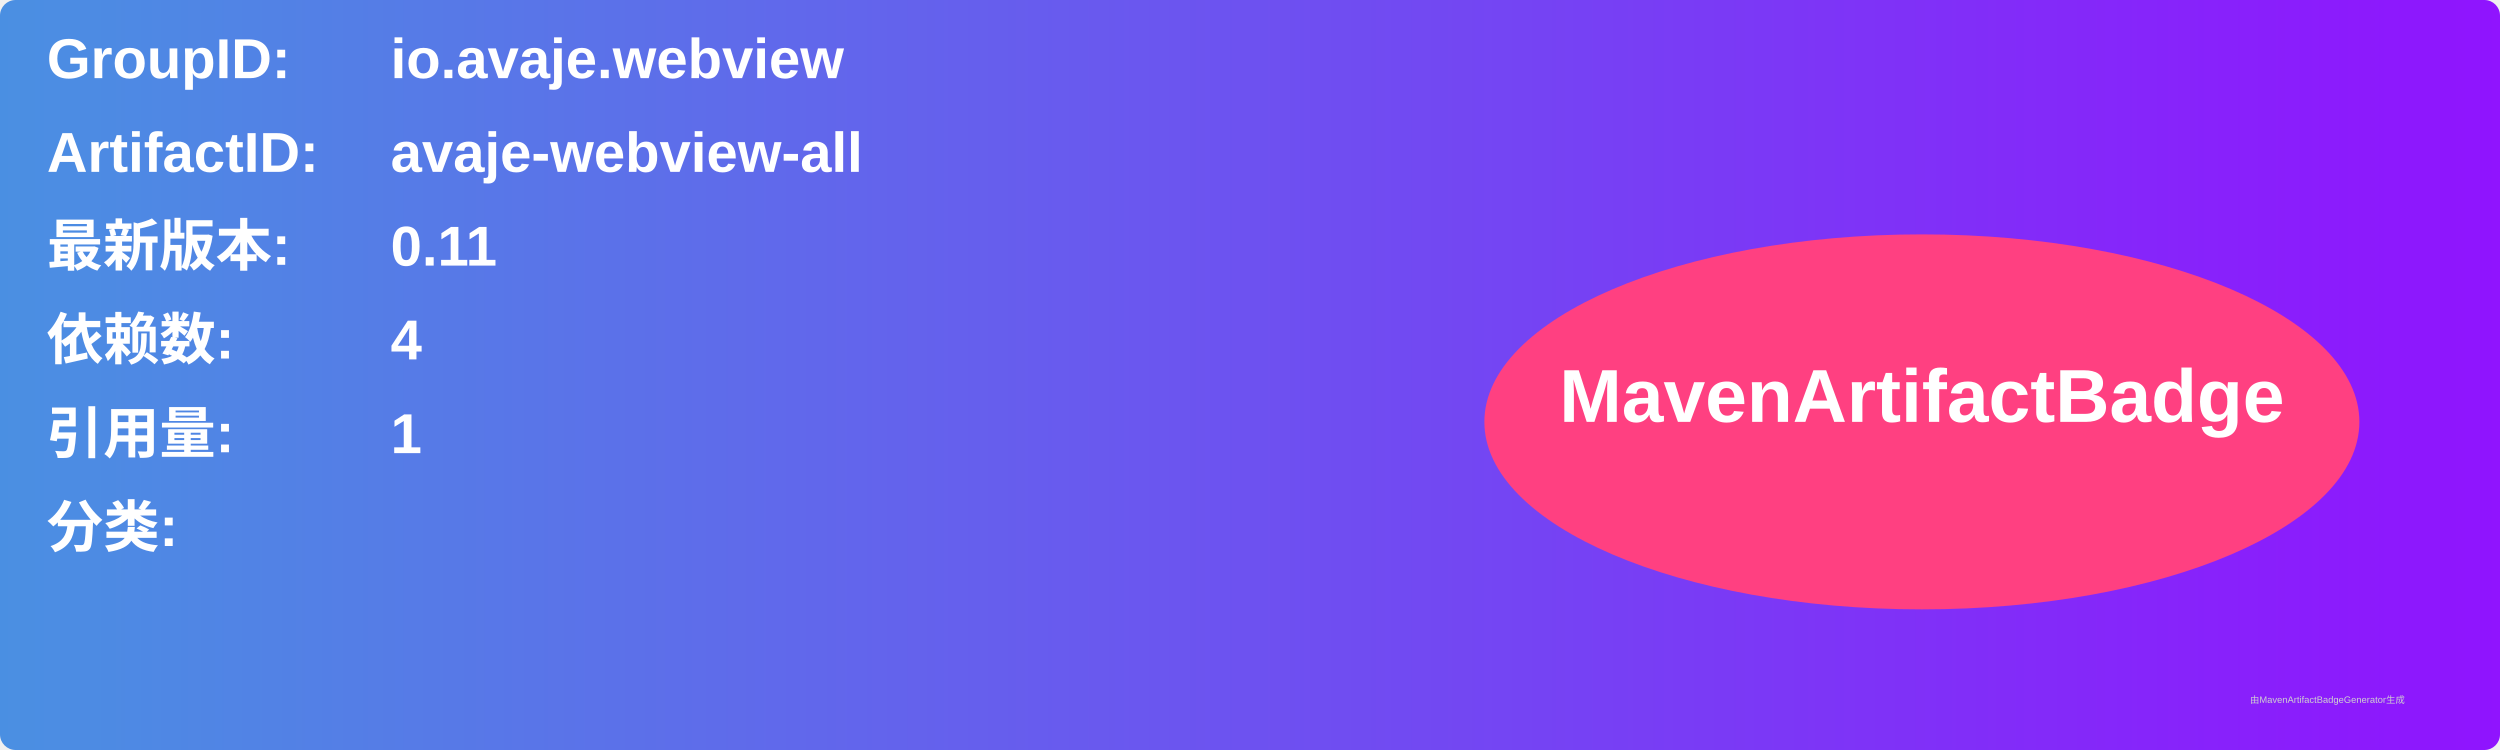
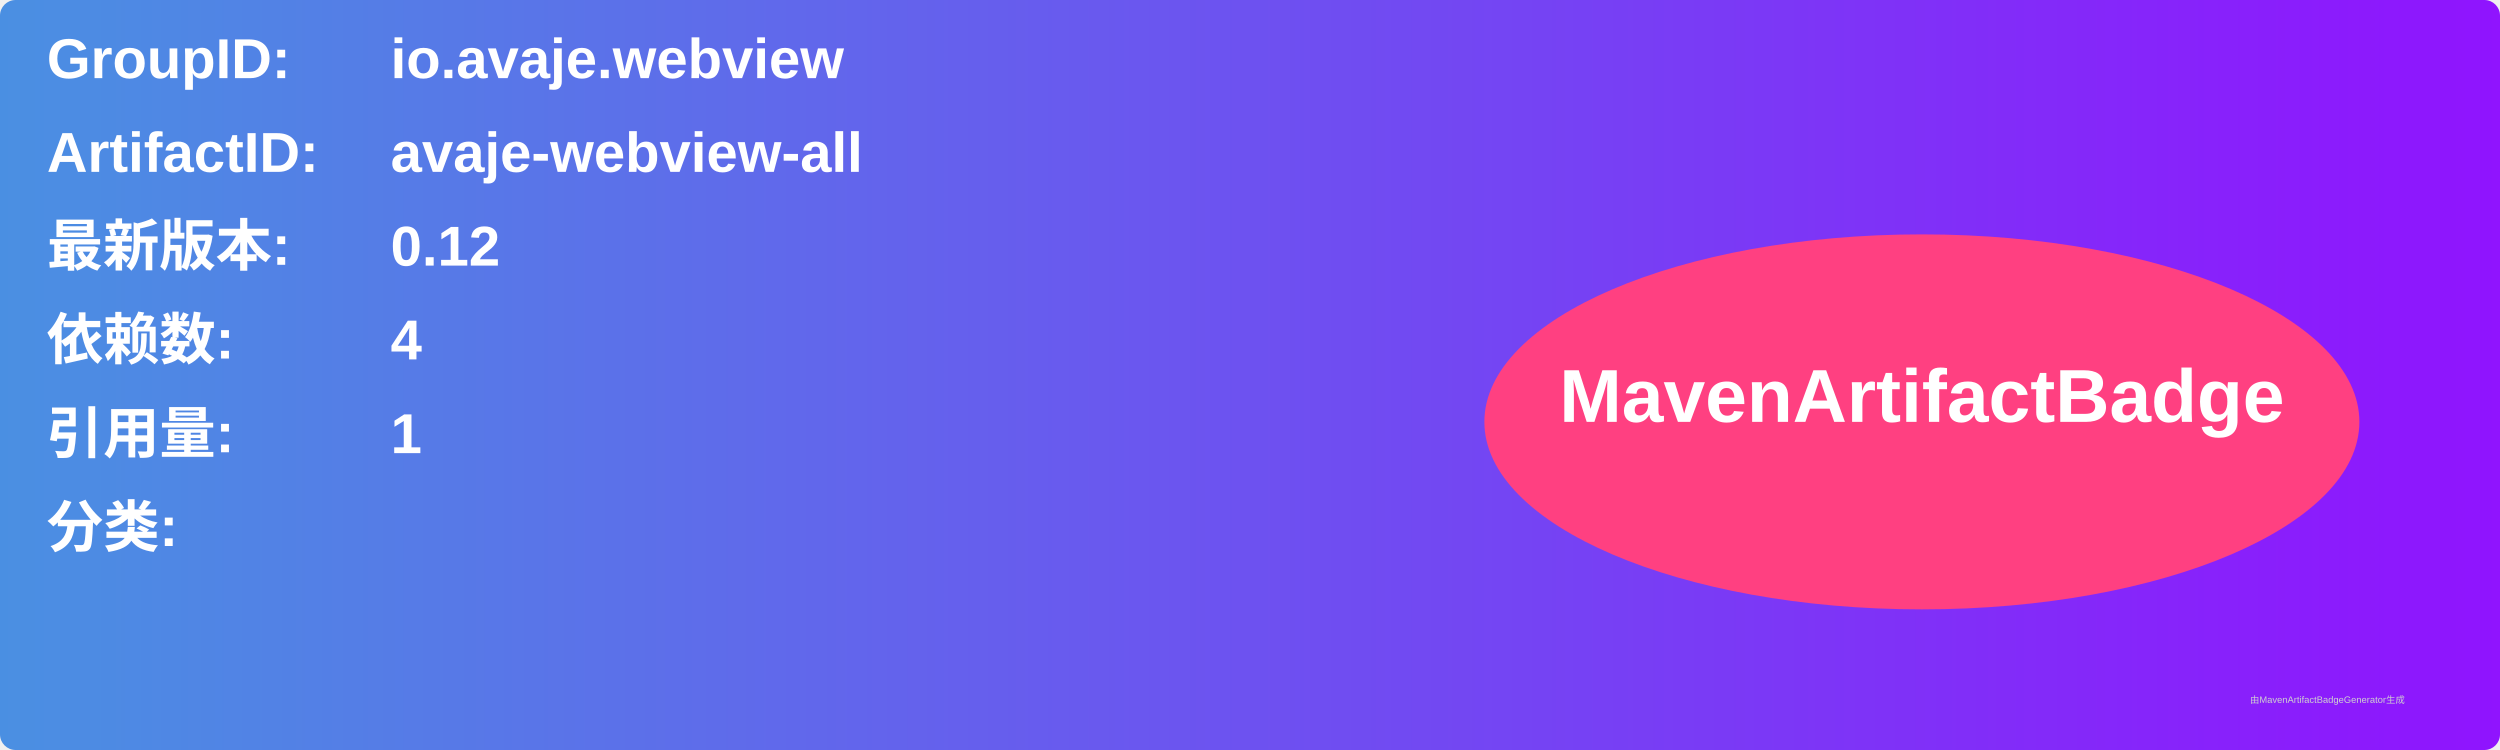
<svg xmlns="http://www.w3.org/2000/svg" width="800" height="240" viewBox="0 0 800 240">
  <linearGradient id="grad" x1="0%" y1="0%" x2="100%" y2="0%">
    <stop offset="0%" stop-color="#4a90e2" />
    <stop offset="100%" stop-color="#9013fe" />
  </linearGradient>
  <rect width="100%" height="100%" rx="5" ry="5" fill="url(#grad)" />
  <g transform="translate(15, 15)">
    <text x="0" y="10" font-family="Arial" font-size="18" fill="white" font-weight="bold" width="260">GroupID:</text>
    <text x="110" y="10" font-family="Arial" font-size="18" fill="white" font-weight="bold" width="460">io.avaje.webview</text>
    <text x="0" y="40" font-family="Arial" font-size="18" fill="white" font-weight="bold" width="260">ArtifactID:</text>
    <text x="110" y="40" font-family="Arial" font-size="18" fill="white" font-weight="bold" width="460">avaje-webview-all</text>
    <text x="0" y="70" font-family="Arial" font-size="18" fill="white" font-weight="bold">最新版本:</text>
    <text x="110" y="70" font-family="Arial" font-size="18" fill="white" font-weight="bold">
-       <tspan font-weight="bold">0.11</tspan>
+       <tspan font-weight="bold">0.12</tspan>
    </text>
    <text x="0" y="100" font-family="Arial" font-size="18" fill="white" font-weight="bold">依赖数: </text>
    <text x="110" y="100" font-family="Arial" font-size="18" fill="white">
      <tspan font-weight="bold">4</tspan>
    </text>
    <text x="0" y="130" font-family="Arial" font-size="18" fill="white" font-weight="bold">引用量: </text>
    <text x="110" y="130" font-family="Arial" font-size="18" fill="white">
      <tspan font-weight="bold">1</tspan>
    </text>
    <text x="0" y="160" font-family="Arial" font-size="18" fill="white" font-weight="bold">分类:</text>
    <text x="10" y="190" font-family="Arial" font-size="10" fill="white">
      <tspan font-weight="bold" />
    </text>
    <ellipse cx="600" cy="120" rx="140" ry="60" fill="#ff4081" />
    <text x="600" y="120" text-anchor="middle" font-family="Arial" font-size="24" fill="white" font-weight="bold">MavenArtifactBadge</text>
  </g>
  <text x="720" y="225" font-family="Arial" font-size="3" fill="#d0d0d0">由MavenArtifactBadgeGenerator生成</text>
</svg>
